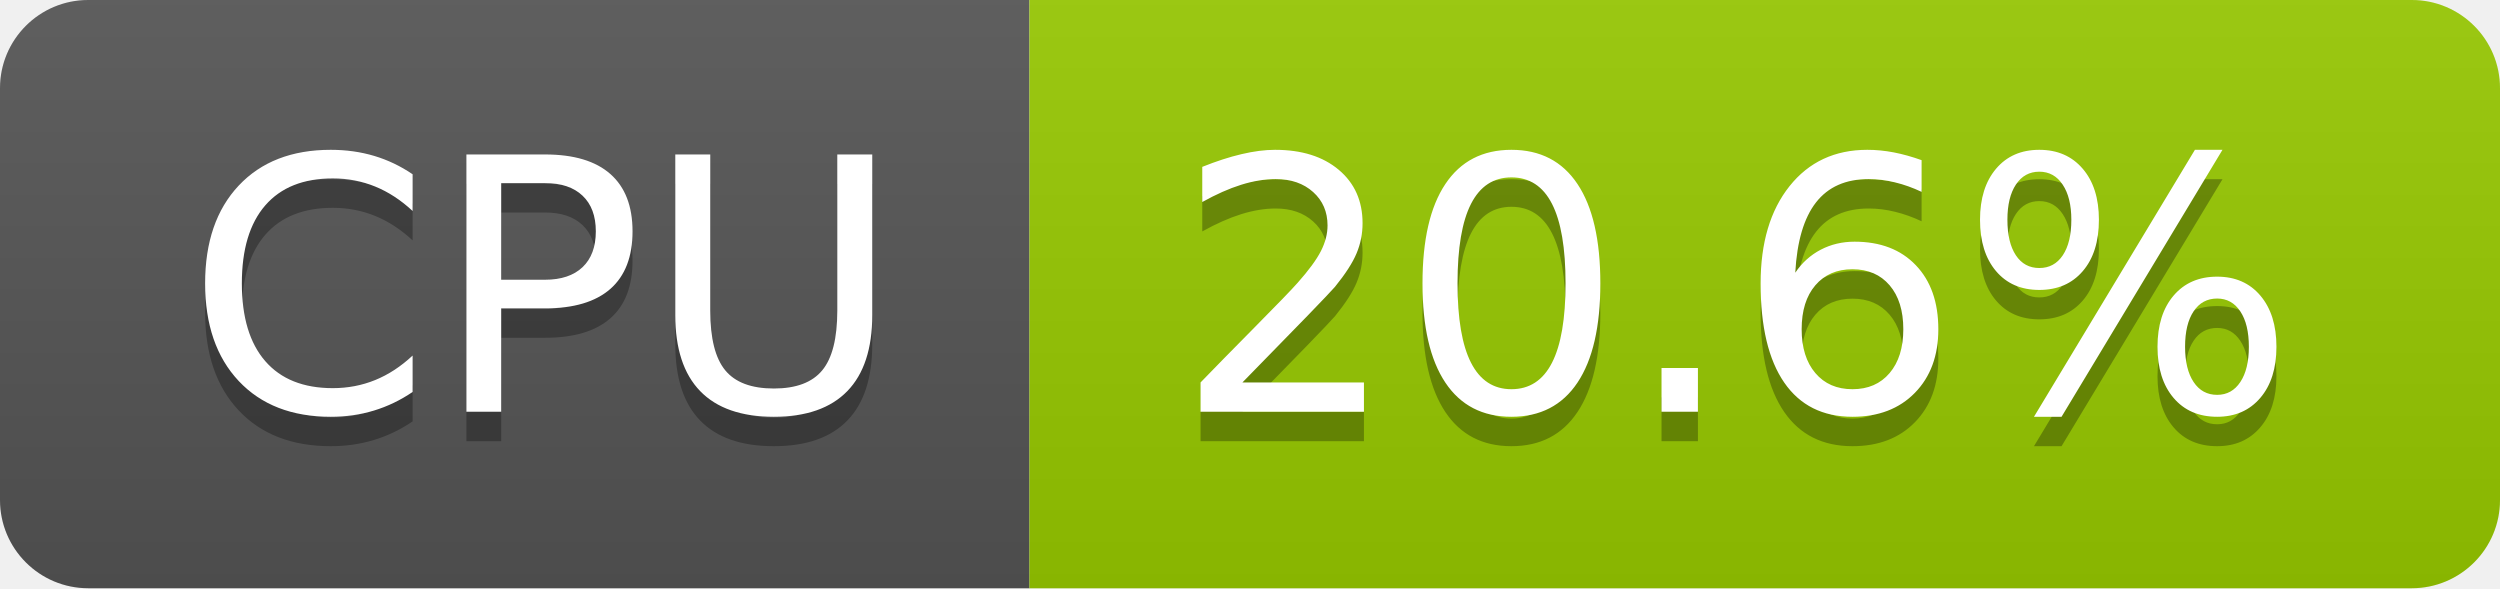
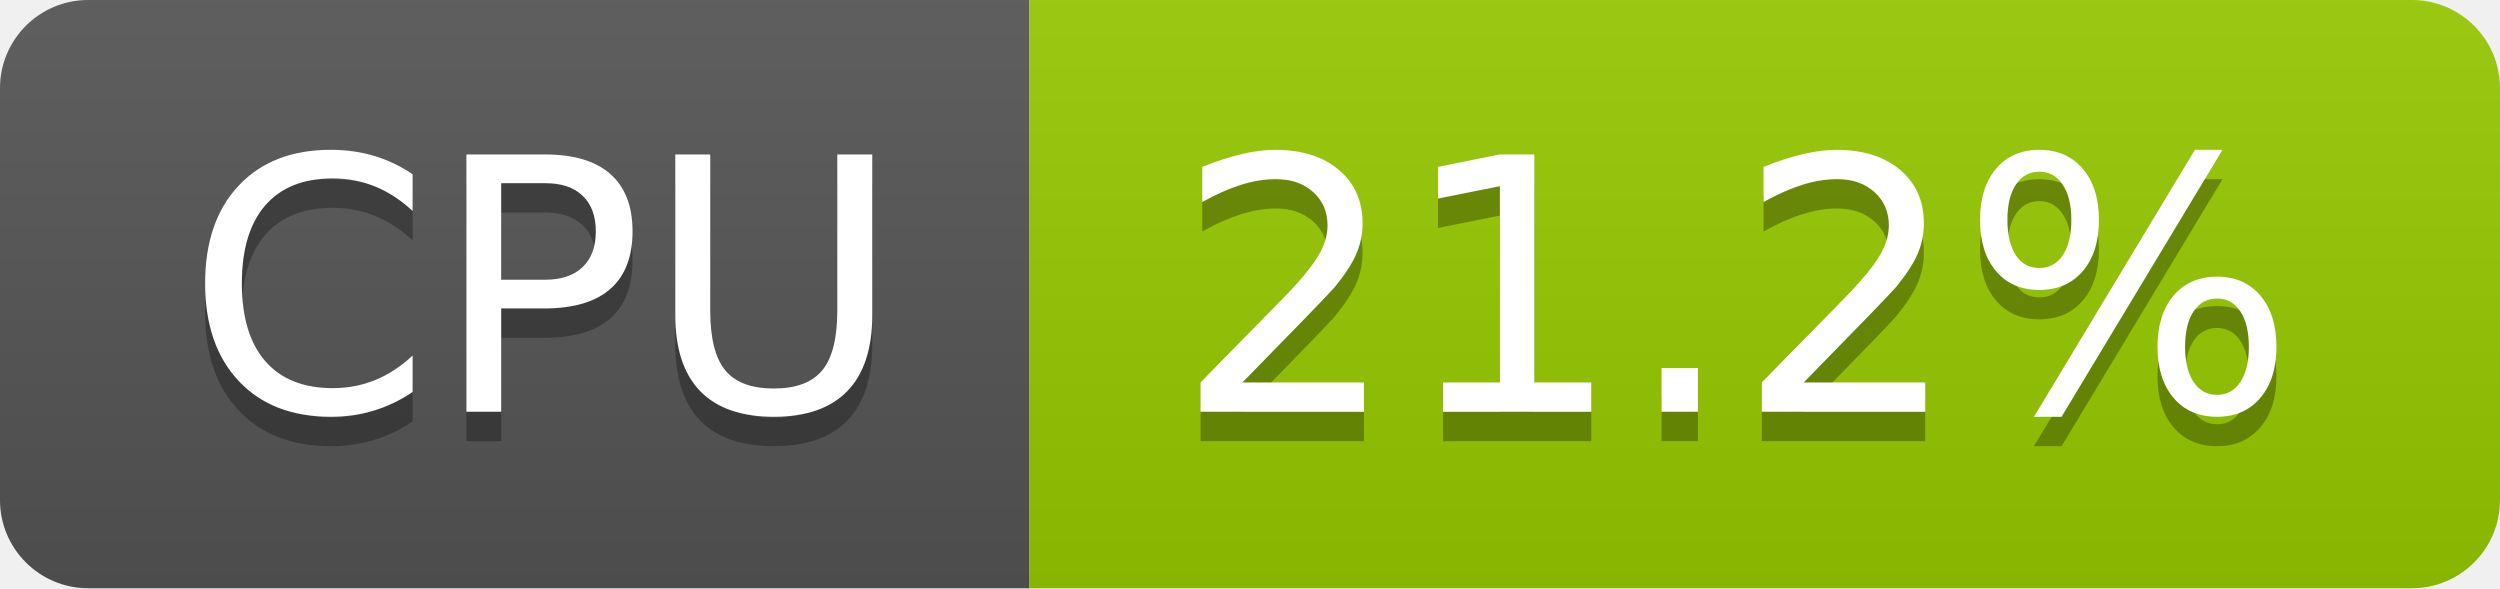
- <svg xmlns="http://www.w3.org/2000/svg" width="85" height="20" role="img" aria-label="CPU: 20.6%">
+ <svg xmlns="http://www.w3.org/2000/svg" width="85" height="20" role="img" aria-label="CPU: 21.2%">
  <linearGradient id="s" x2="0" y2="100%">
    <stop offset="0" stop-color="#bbb" stop-opacity=".1" />
    <stop offset="1" stop-opacity=".1" />
  </linearGradient>
  <clipPath id="r">
    <rect width="85" height="20" rx="3" fill="#fff" />
  </clipPath>
  <g clip-path="url(#r)">
    <rect width="35" height="20" fill="#555" />
    <rect x="35" width="50" height="20" fill="#97ca00" />
    <rect width="85" height="20" fill="url(#s)" />
  </g>
  <g fill="#fff" text-anchor="middle" font-family="Verdana,Geneva,DejaVu Sans,sans-serif" text-rendering="geometricPrecision" font-size="120">
    <text aria-hidden="true" x="185" y="150" fill="#010101" fill-opacity=".3" transform="scale(.1)" textLength="247">CPU</text>
    <text x="185" y="140" transform="scale(.1)" fill="#fff" textLength="247">CPU</text>
-     <text aria-hidden="true" x="590" y="150" fill="#010101" fill-opacity=".3" transform="scale(.1)" textLength="390">20.6%</text>
-     <text x="590" y="140" transform="scale(.1)" fill="#fff" textLength="390">20.6%</text>
+     <text aria-hidden="true" x="590" y="150" fill="#010101" fill-opacity=".3" transform="scale(.1)" textLength="390">21.2%</text>
+     <text x="590" y="140" transform="scale(.1)" fill="#fff" textLength="390">21.2%</text>
  </g>
</svg>
